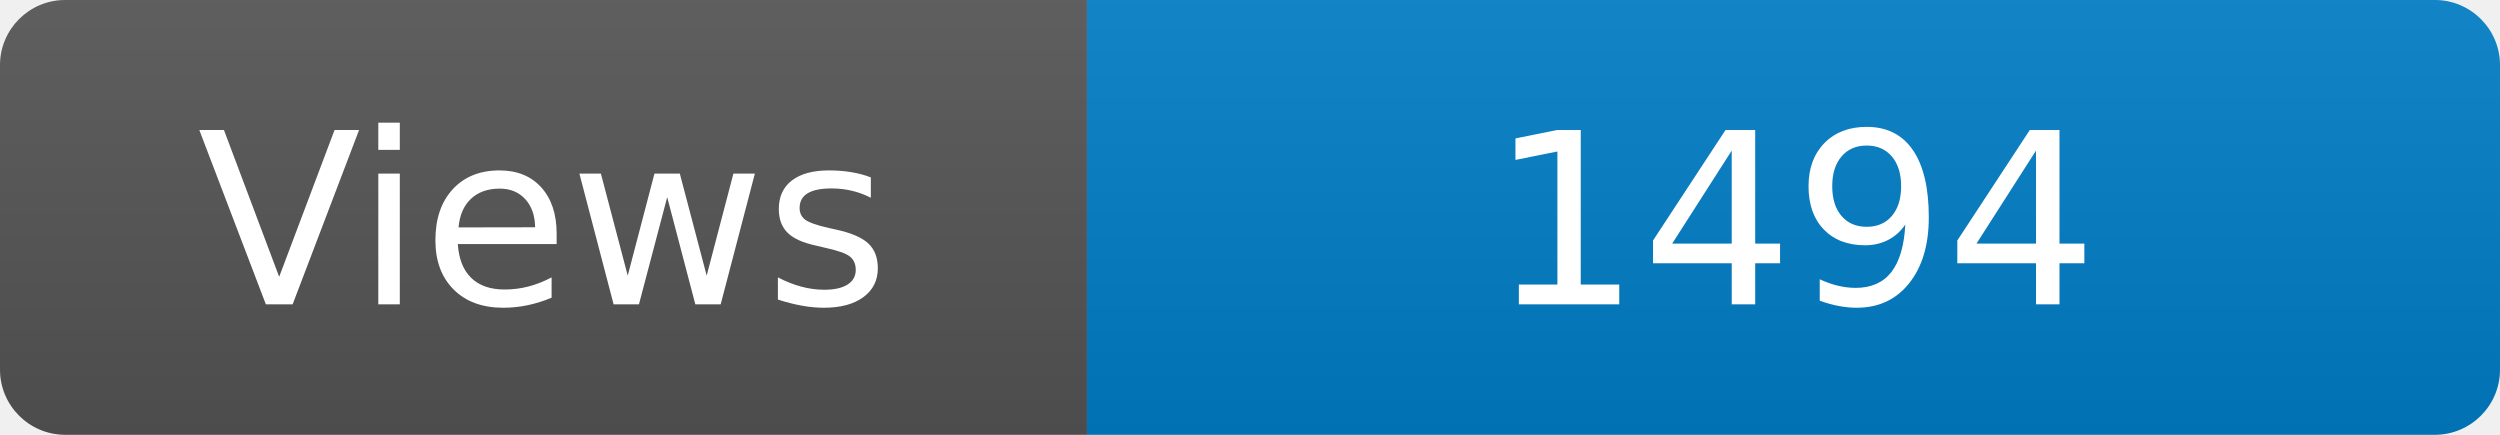
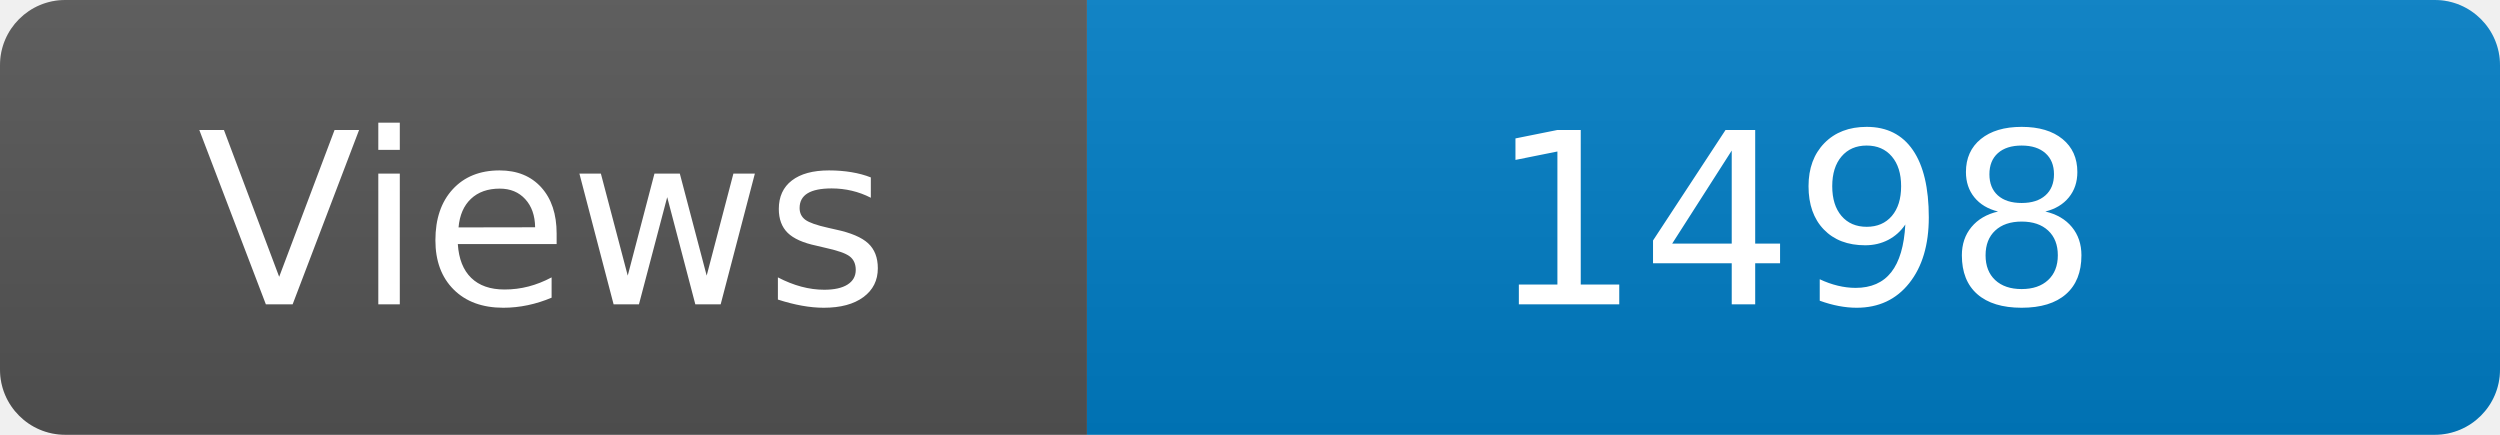
<svg xmlns="http://www.w3.org/2000/svg" width="115" height="20" role="img" aria-label="Maintained?: yes">
  <linearGradient id="s" x2="0" y2="100%">
    <stop offset="0" stop-color="#bbb" stop-opacity=".1" />
    <stop offset="1" stop-opacity=".1" />
  </linearGradient>
  <clipPath id="r">
    <rect width="115" height="20" rx="3" fill="#fff" />
  </clipPath>
  <g clip-path="url(#r)">
    <rect width="50" height="20" fill="#555" />
    <rect x="50" width="160" height="20" fill="#007ec6" />
    <rect width="115" height="20" fill="url(#s)" />
  </g>
  <g fill="#fff" text-anchor="middle" font-family="Verdana,Geneva,DejaVu Sans,sans-serif" font-size="110">
    <text x="250" y="140" transform="scale(.1)" fill="#fff">Views</text>
-     <text x="825" y="140" transform="scale(.1)" fill="#fff">1494</text>
+     <text x="825" y="140" transform="scale(.1)" fill="#fff">1498</text>
  </g>
</svg>
